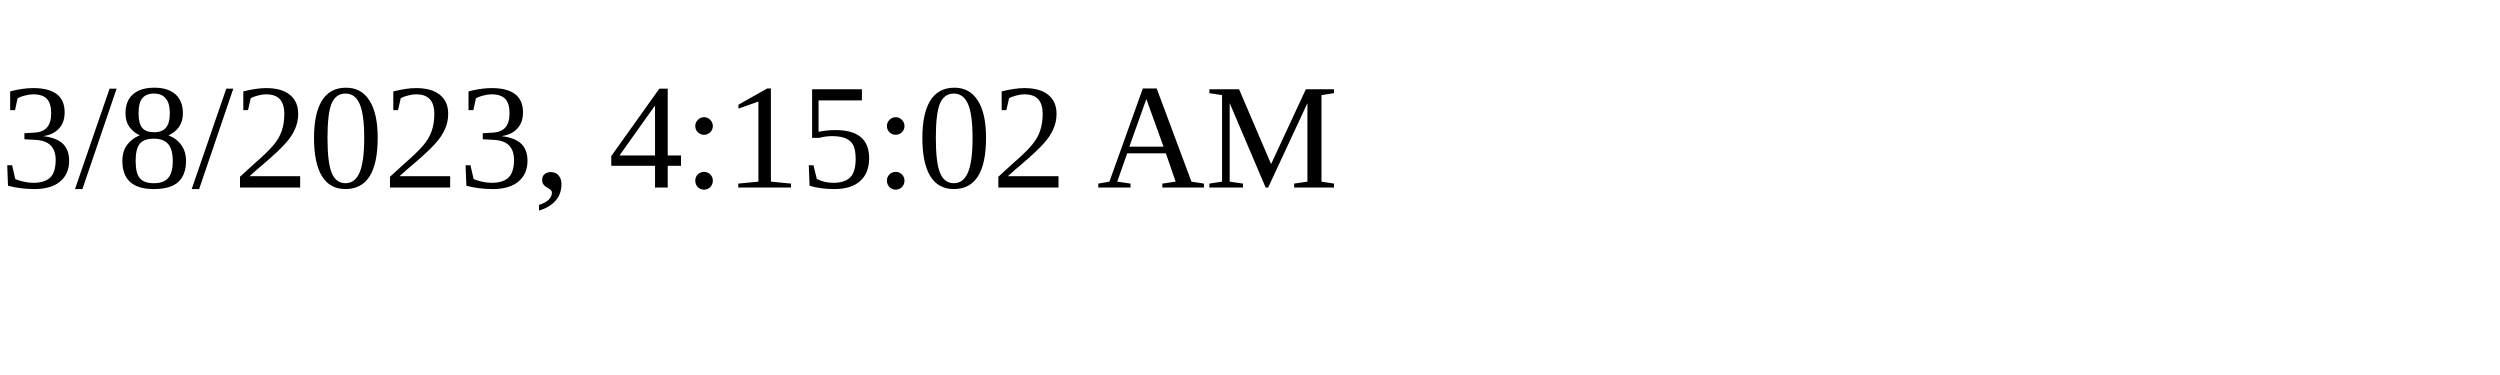
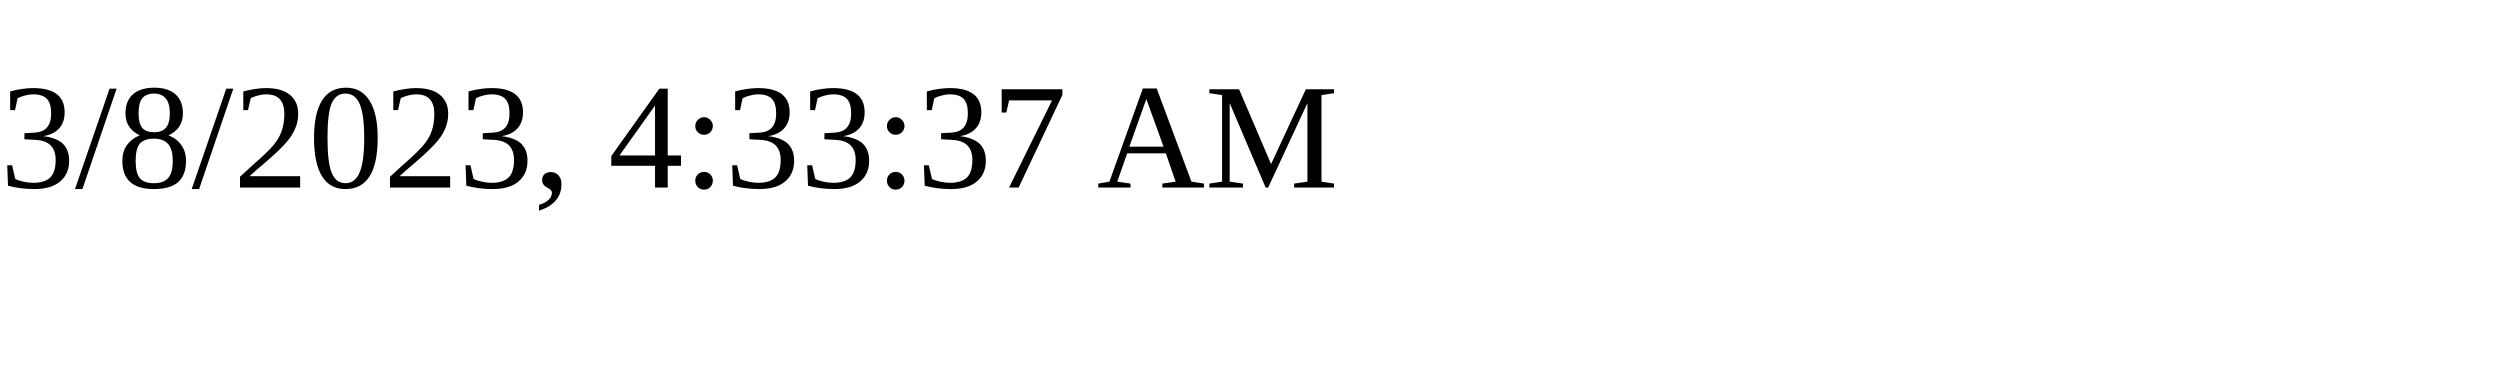
<svg xmlns="http://www.w3.org/2000/svg" height="30" width="200">
-   <text x="0" y="15">3/8/2023, 4:15:02 AM</text>
+   <text x="0" y="15">3/8/2023, 4:33:37 AM</text>
</svg>
